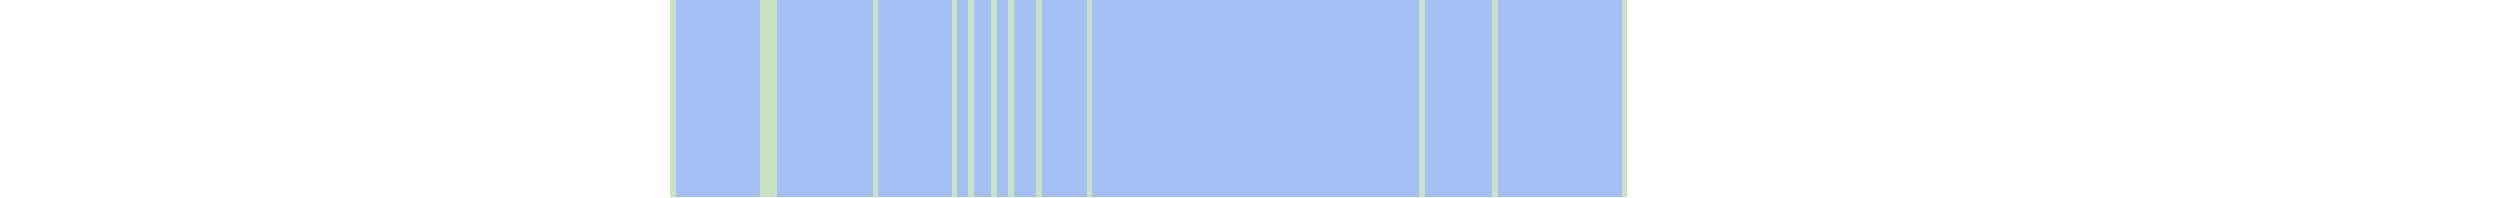
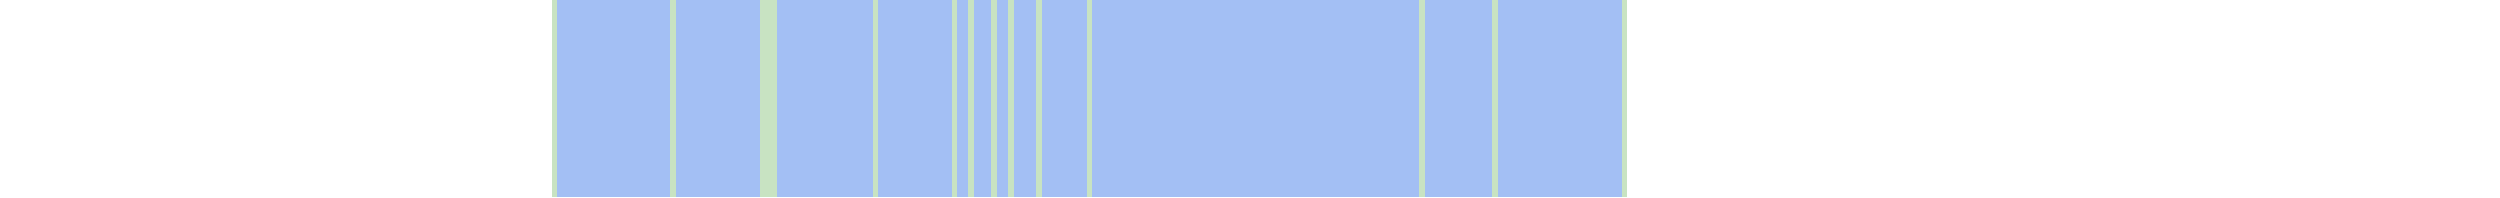
<svg xmlns="http://www.w3.org/2000/svg" viewBox="0 0 444 35" shape-rendering="crispEdges">
-   <rect y="0" x="119" width="170" height="35" fill="#a3bff4" />
+   <rect y="0" x="98" width="191" height="35" fill="#a3bff4" />
+   <rect y="0" x="98" width="1" height="35" fill="#c8e3c2" />
  <rect y="0" x="119" width="1" height="35" fill="#c8e3c2" />
  <rect y="0" x="135" width="1" height="35" fill="#c8e3c2" />
  <rect y="0" x="136" width="1" height="35" fill="#c8e3c2" />
  <rect y="0" x="137" width="1" height="35" fill="#c8e3c2" />
  <rect y="0" x="155" width="1" height="35" fill="#c8e3c2" />
  <rect y="0" x="169" width="1" height="35" fill="#c8e3c2" />
  <rect y="0" x="172" width="1" height="35" fill="#c8e3c2" />
  <rect y="0" x="176" width="1" height="35" fill="#c8e3c2" />
  <rect y="0" x="179" width="1" height="35" fill="#c8e3c2" />
  <rect y="0" x="184" width="1" height="35" fill="#c8e3c2" />
  <rect y="0" x="193" width="1" height="35" fill="#c8e3c2" />
  <rect y="0" x="252" width="1" height="35" fill="#c8e3c2" />
  <rect y="0" x="265" width="1" height="35" fill="#c8e3c2" />
  <rect y="0" x="288" width="1" height="35" fill="#c8e3c2" />
</svg>
